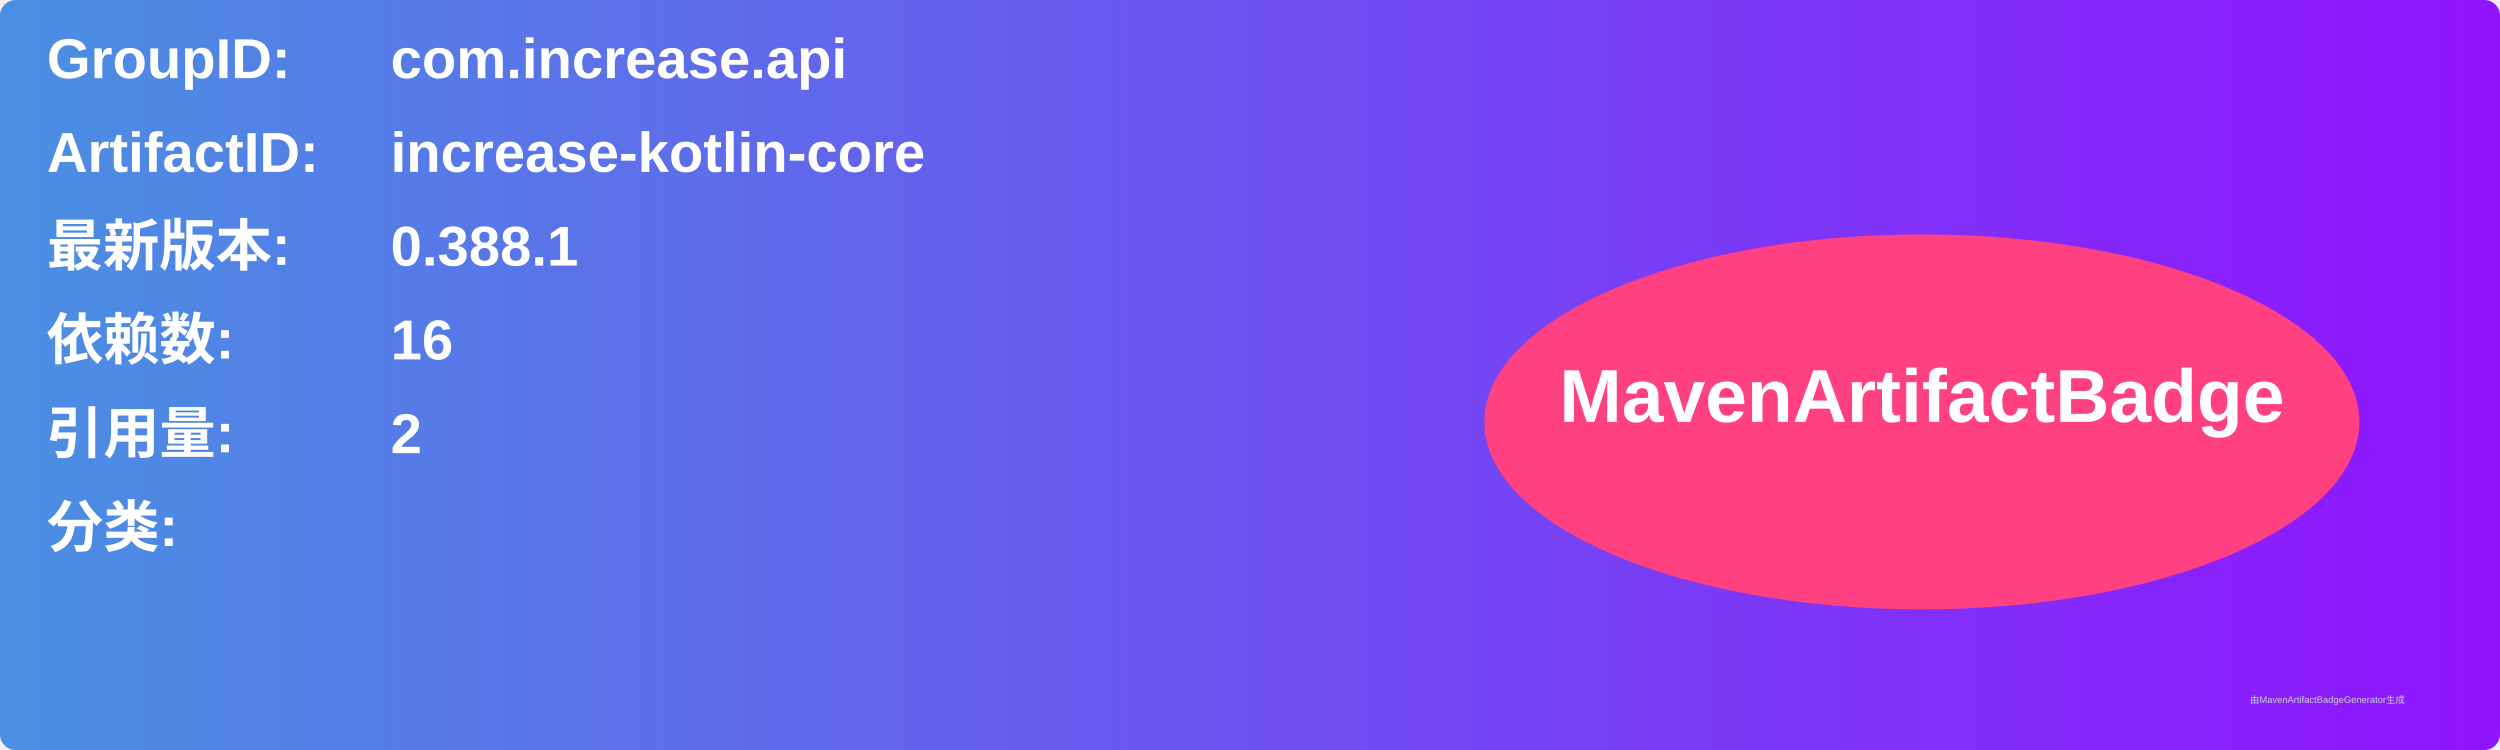
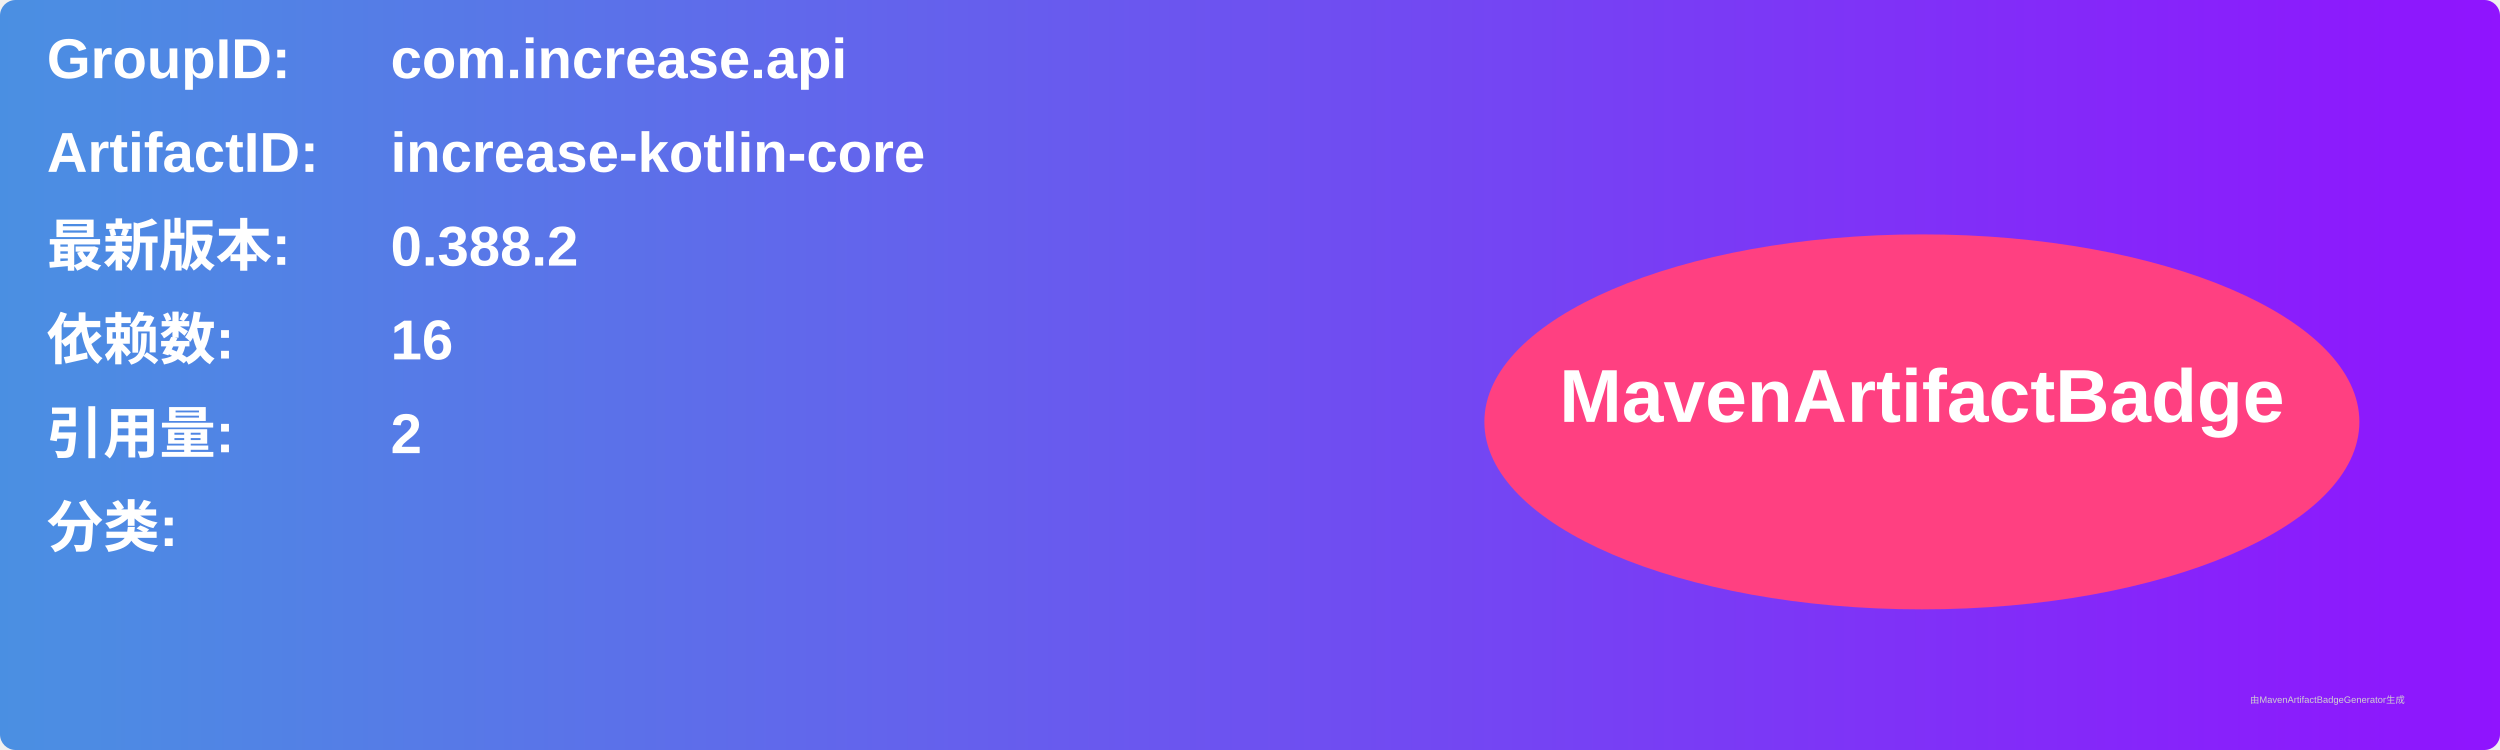
<svg xmlns="http://www.w3.org/2000/svg" width="800" height="240" viewBox="0 0 800 240">
  <linearGradient id="grad" x1="0%" y1="0%" x2="100%" y2="0%">
    <stop offset="0%" stop-color="#4a90e2" />
    <stop offset="100%" stop-color="#9013fe" />
  </linearGradient>
  <rect width="100%" height="100%" rx="5" ry="5" fill="url(#grad)" />
  <g transform="translate(15, 15)">
    <text x="0" y="10" font-family="Arial" font-size="18" fill="white" font-weight="bold" width="260">GroupID:</text>
    <text x="110" y="10" font-family="Arial" font-size="18" fill="white" font-weight="bold" width="460">com.increase.api</text>
    <text x="0" y="40" font-family="Arial" font-size="18" fill="white" font-weight="bold" width="260">ArtifactID:</text>
    <text x="110" y="40" font-family="Arial" font-size="18" fill="white" font-weight="bold" width="460">increase-kotlin-core</text>
    <text x="0" y="70" font-family="Arial" font-size="18" fill="white" font-weight="bold">最新版本:</text>
    <text x="110" y="70" font-family="Arial" font-size="18" fill="white" font-weight="bold">
-       <tspan font-weight="bold">0.388.1</tspan>
+       <tspan font-weight="bold">0.388.2</tspan>
    </text>
    <text x="0" y="100" font-family="Arial" font-size="18" fill="white" font-weight="bold">依赖数: </text>
    <text x="110" y="100" font-family="Arial" font-size="18" fill="white">
      <tspan font-weight="bold">16</tspan>
    </text>
    <text x="0" y="130" font-family="Arial" font-size="18" fill="white" font-weight="bold">引用量: </text>
    <text x="110" y="130" font-family="Arial" font-size="18" fill="white">
      <tspan font-weight="bold">2</tspan>
    </text>
    <text x="0" y="160" font-family="Arial" font-size="18" fill="white" font-weight="bold">分类:</text>
    <text x="10" y="190" font-family="Arial" font-size="10" fill="white">
      <tspan font-weight="bold" />
    </text>
    <ellipse cx="600" cy="120" rx="140" ry="60" fill="#ff4081" />
    <text x="600" y="120" text-anchor="middle" font-family="Arial" font-size="24" fill="white" font-weight="bold">MavenArtifactBadge</text>
  </g>
  <text x="720" y="225" font-family="Arial" font-size="3" fill="#d0d0d0">由MavenArtifactBadgeGenerator生成</text>
</svg>
